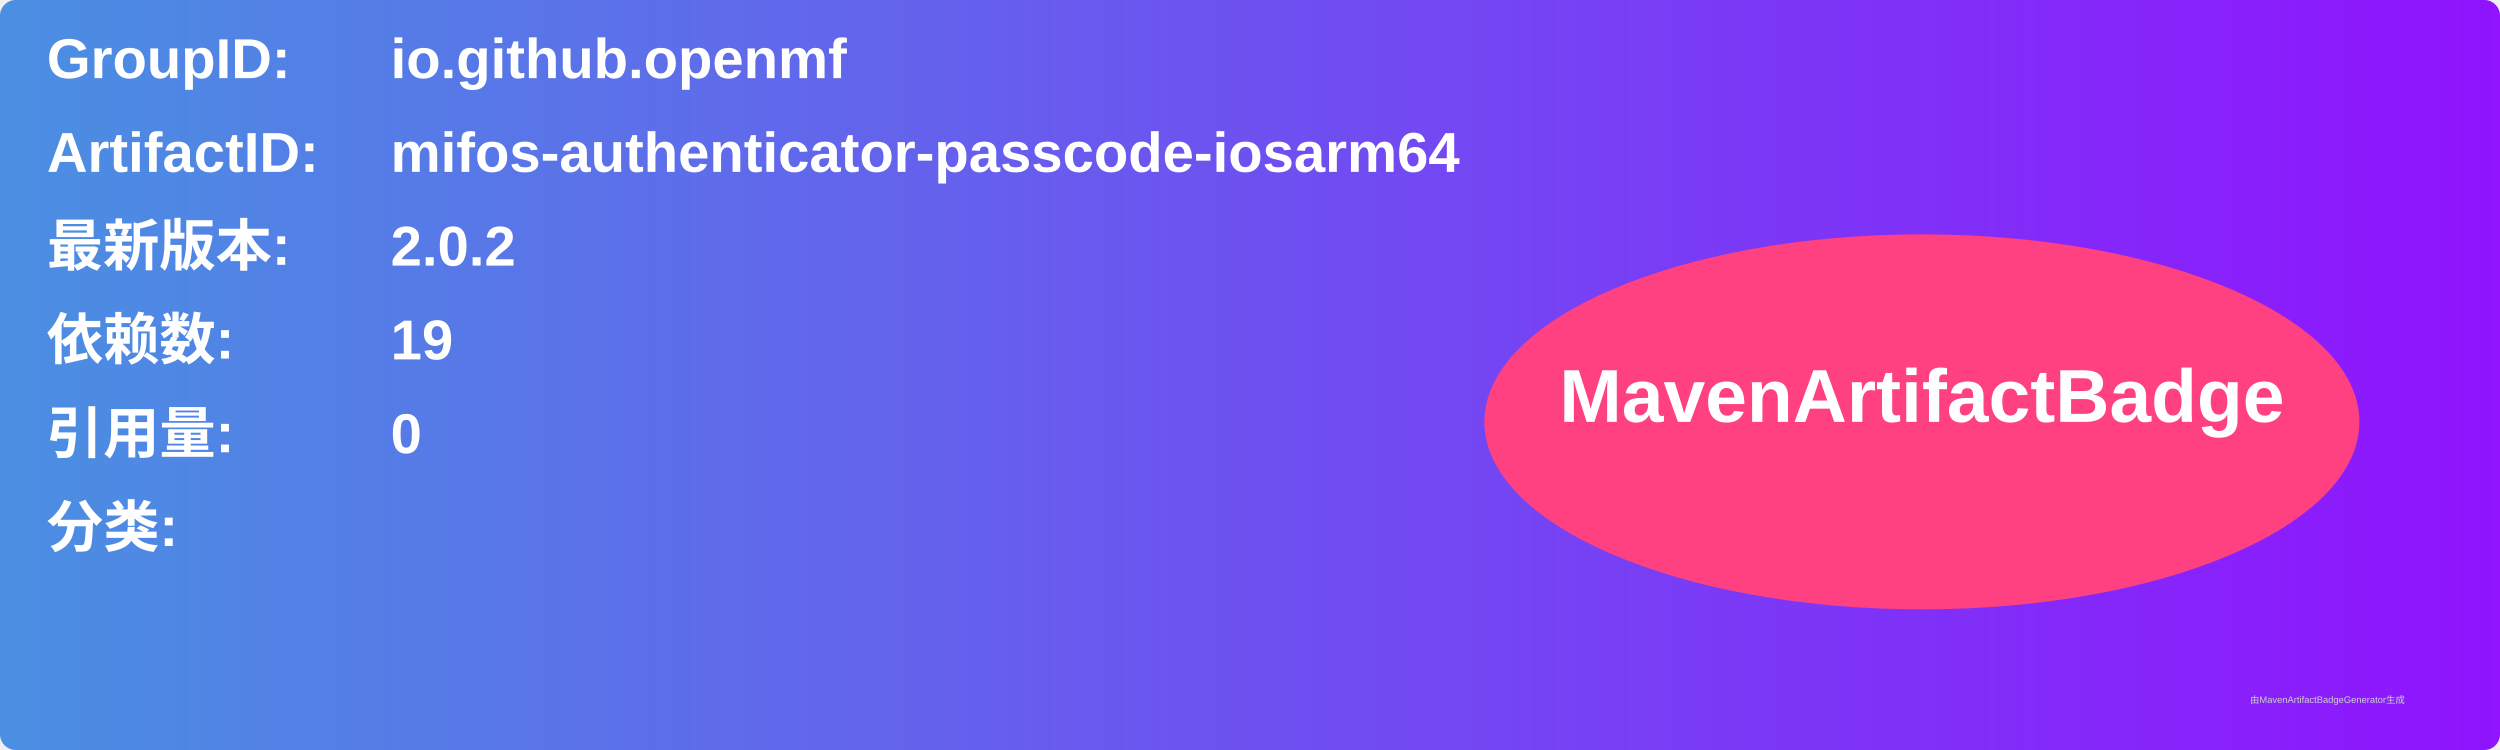
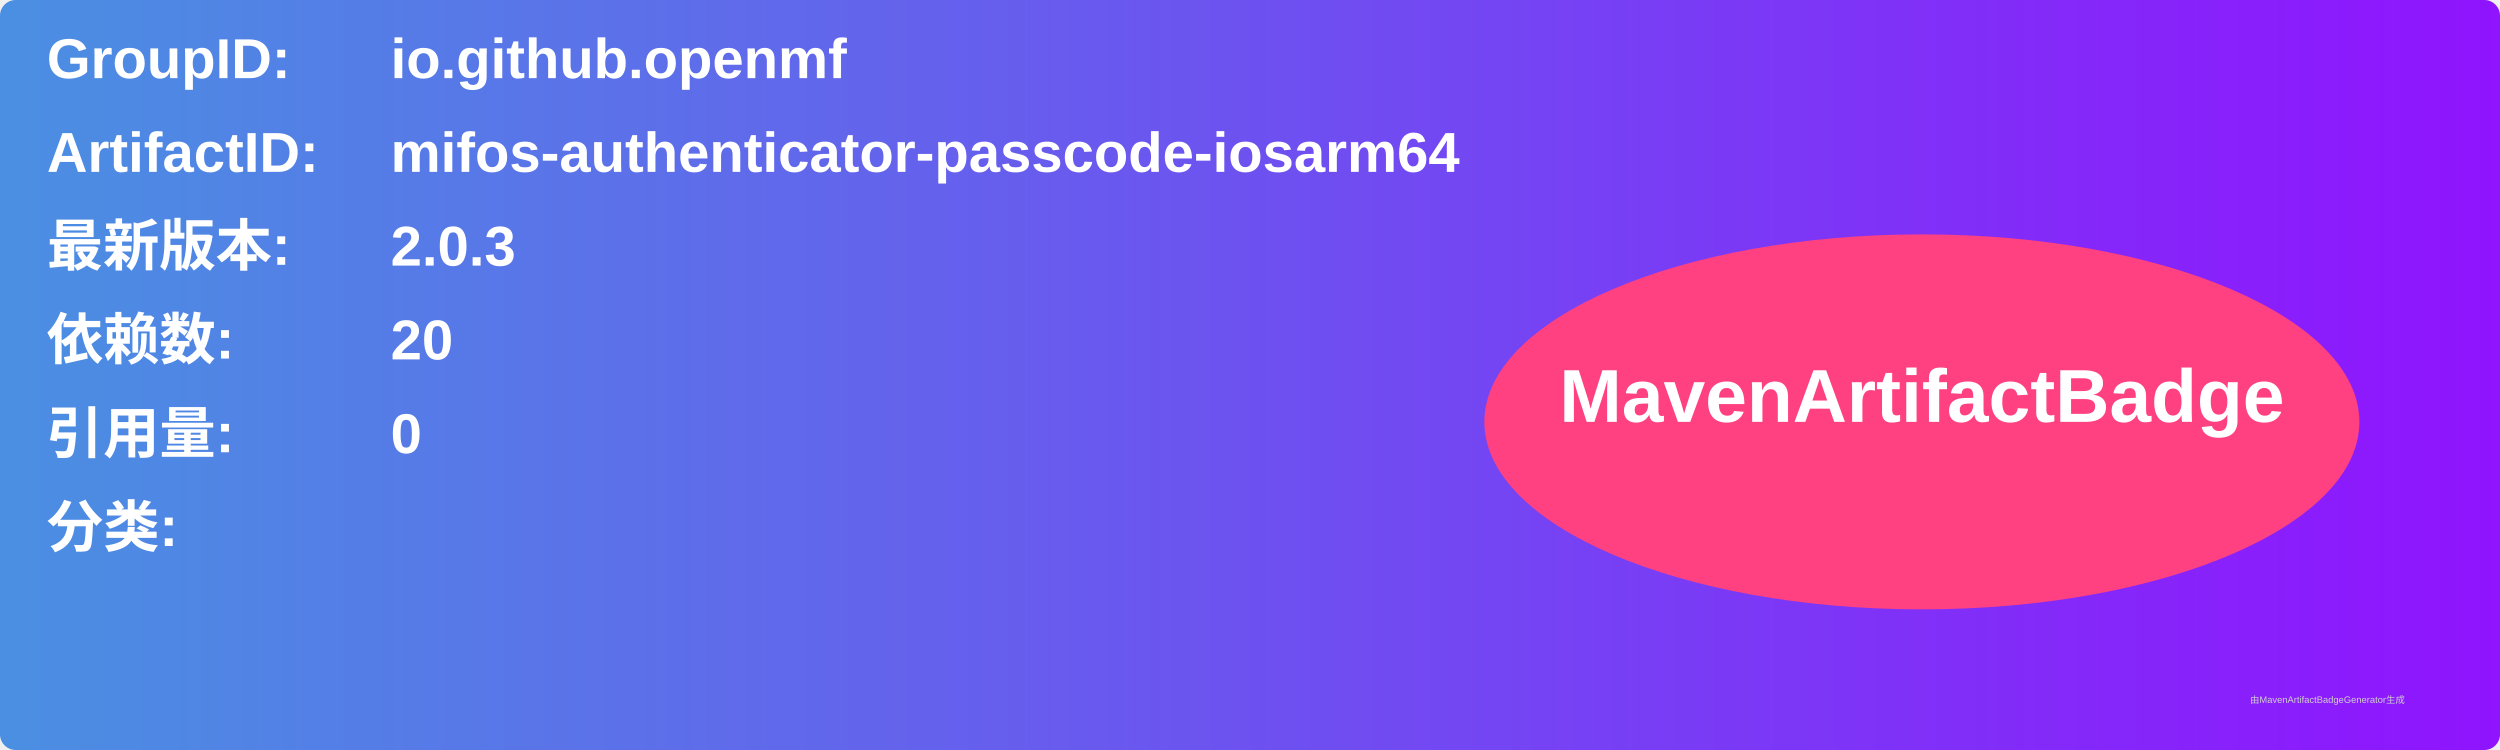
<svg xmlns="http://www.w3.org/2000/svg" width="800" height="240" viewBox="0 0 800 240">
  <linearGradient id="grad" x1="0%" y1="0%" x2="100%" y2="0%">
    <stop offset="0%" stop-color="#4a90e2" />
    <stop offset="100%" stop-color="#9013fe" />
  </linearGradient>
  <rect width="100%" height="100%" rx="5" ry="5" fill="url(#grad)" />
  <g transform="translate(15, 15)">
    <text x="0" y="10" font-family="Arial" font-size="18" fill="white" font-weight="bold" width="260">GroupID:</text>
    <text x="110" y="10" font-family="Arial" font-size="18" fill="white" font-weight="bold" width="460">io.github.openmf</text>
    <text x="0" y="40" font-family="Arial" font-size="18" fill="white" font-weight="bold" width="260">ArtifactID:</text>
    <text x="110" y="40" font-family="Arial" font-size="18" fill="white" font-weight="bold" width="460">mifos-authenticator-passcode-iosarm64</text>
    <text x="0" y="70" font-family="Arial" font-size="18" fill="white" font-weight="bold">最新版本:</text>
    <text x="110" y="70" font-family="Arial" font-size="18" fill="white" font-weight="bold">
-       <tspan font-weight="bold">2.0.2</tspan>
+       <tspan font-weight="bold">2.0.3</tspan>
    </text>
    <text x="0" y="100" font-family="Arial" font-size="18" fill="white" font-weight="bold">依赖数: </text>
    <text x="110" y="100" font-family="Arial" font-size="18" fill="white">
-       <tspan font-weight="bold">19</tspan>
+       <tspan font-weight="bold">20</tspan>
    </text>
    <text x="0" y="130" font-family="Arial" font-size="18" fill="white" font-weight="bold">引用量: </text>
    <text x="110" y="130" font-family="Arial" font-size="18" fill="white">
      <tspan font-weight="bold">0</tspan>
    </text>
    <text x="0" y="160" font-family="Arial" font-size="18" fill="white" font-weight="bold">分类:</text>
    <text x="10" y="190" font-family="Arial" font-size="10" fill="white">
      <tspan font-weight="bold" />
    </text>
    <ellipse cx="600" cy="120" rx="140" ry="60" fill="#ff4081" />
    <text x="600" y="120" text-anchor="middle" font-family="Arial" font-size="24" fill="white" font-weight="bold">MavenArtifactBadge</text>
  </g>
  <text x="720" y="225" font-family="Arial" font-size="3" fill="#d0d0d0">由MavenArtifactBadgeGenerator生成</text>
</svg>
